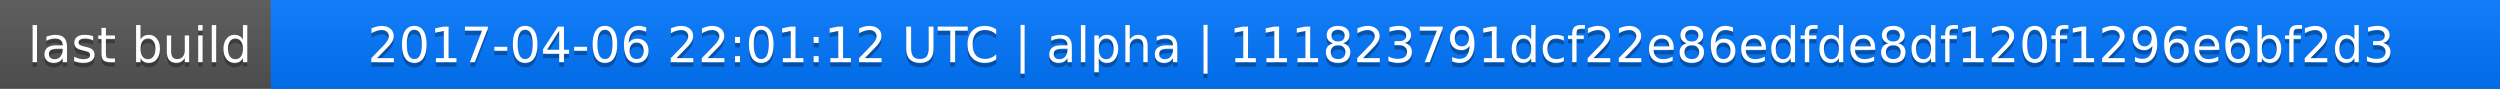
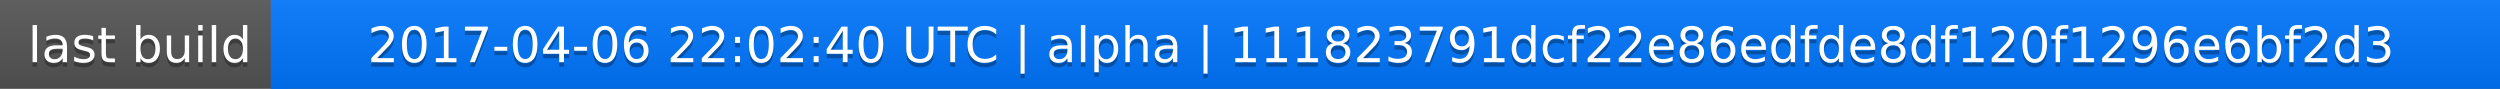
<svg xmlns="http://www.w3.org/2000/svg" width="563" height="20">
  <linearGradient id="a" x2="0" y2="100%">
    <stop offset="0" stop-color="#bbb" stop-opacity=".1" />
    <stop offset="1" stop-opacity=".1" />
  </linearGradient>
  <rect rx="0" width="563" height="20" fill="#555" />
  <rect rx="0" x="61" width="502" height="20" fill="#07f" />
  <path fill="#07f" d="M61 0h4v20h-4z" />
  <rect rx="0" width="563" height="20" fill="url(#a)" />
  <g fill="#fff" text-anchor="middle" font-family="DejaVu Sans,Verdana,Geneva,sans-serif" font-size="11">
    <text x="31.5" y="15" fill="#010101" fill-opacity=".3">last build</text>
    <text x="31.5" y="14">last build</text>
-     <text x="311" y="15" fill="#010101" fill-opacity=".3">2017-04-06 22:01:12 UTC | alpha | 111823791dcf22e86edfde8df120f1296e6bf2d3</text>
-     <text x="311" y="14">2017-04-06 22:01:12 UTC | alpha | 111823791dcf22e86edfde8df120f1296e6bf2d3</text>
+     <text x="311" y="15" fill="#010101" fill-opacity=".3">2017-04-06 22:02:40 UTC | alpha | 111823791dcf22e86edfde8df120f1296e6bf2d3</text>
+     <text x="311" y="14">2017-04-06 22:02:40 UTC | alpha | 111823791dcf22e86edfde8df120f1296e6bf2d3</text>
  </g>
</svg>
